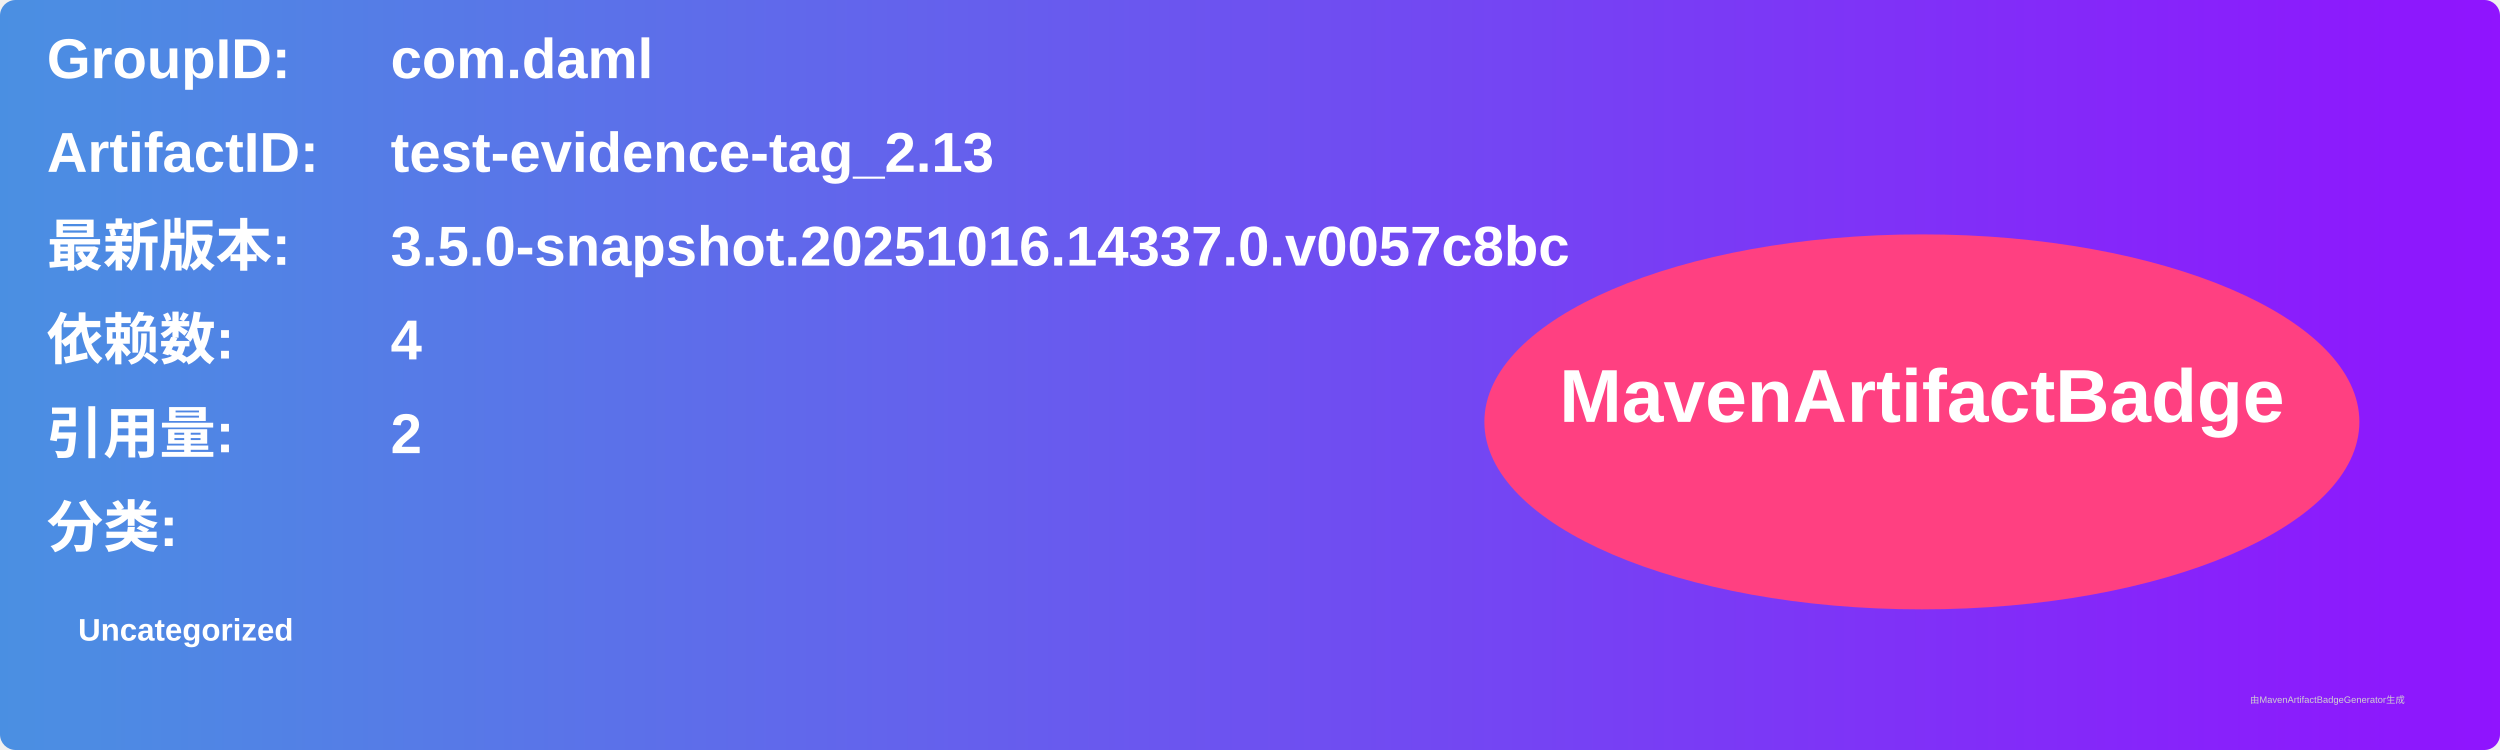
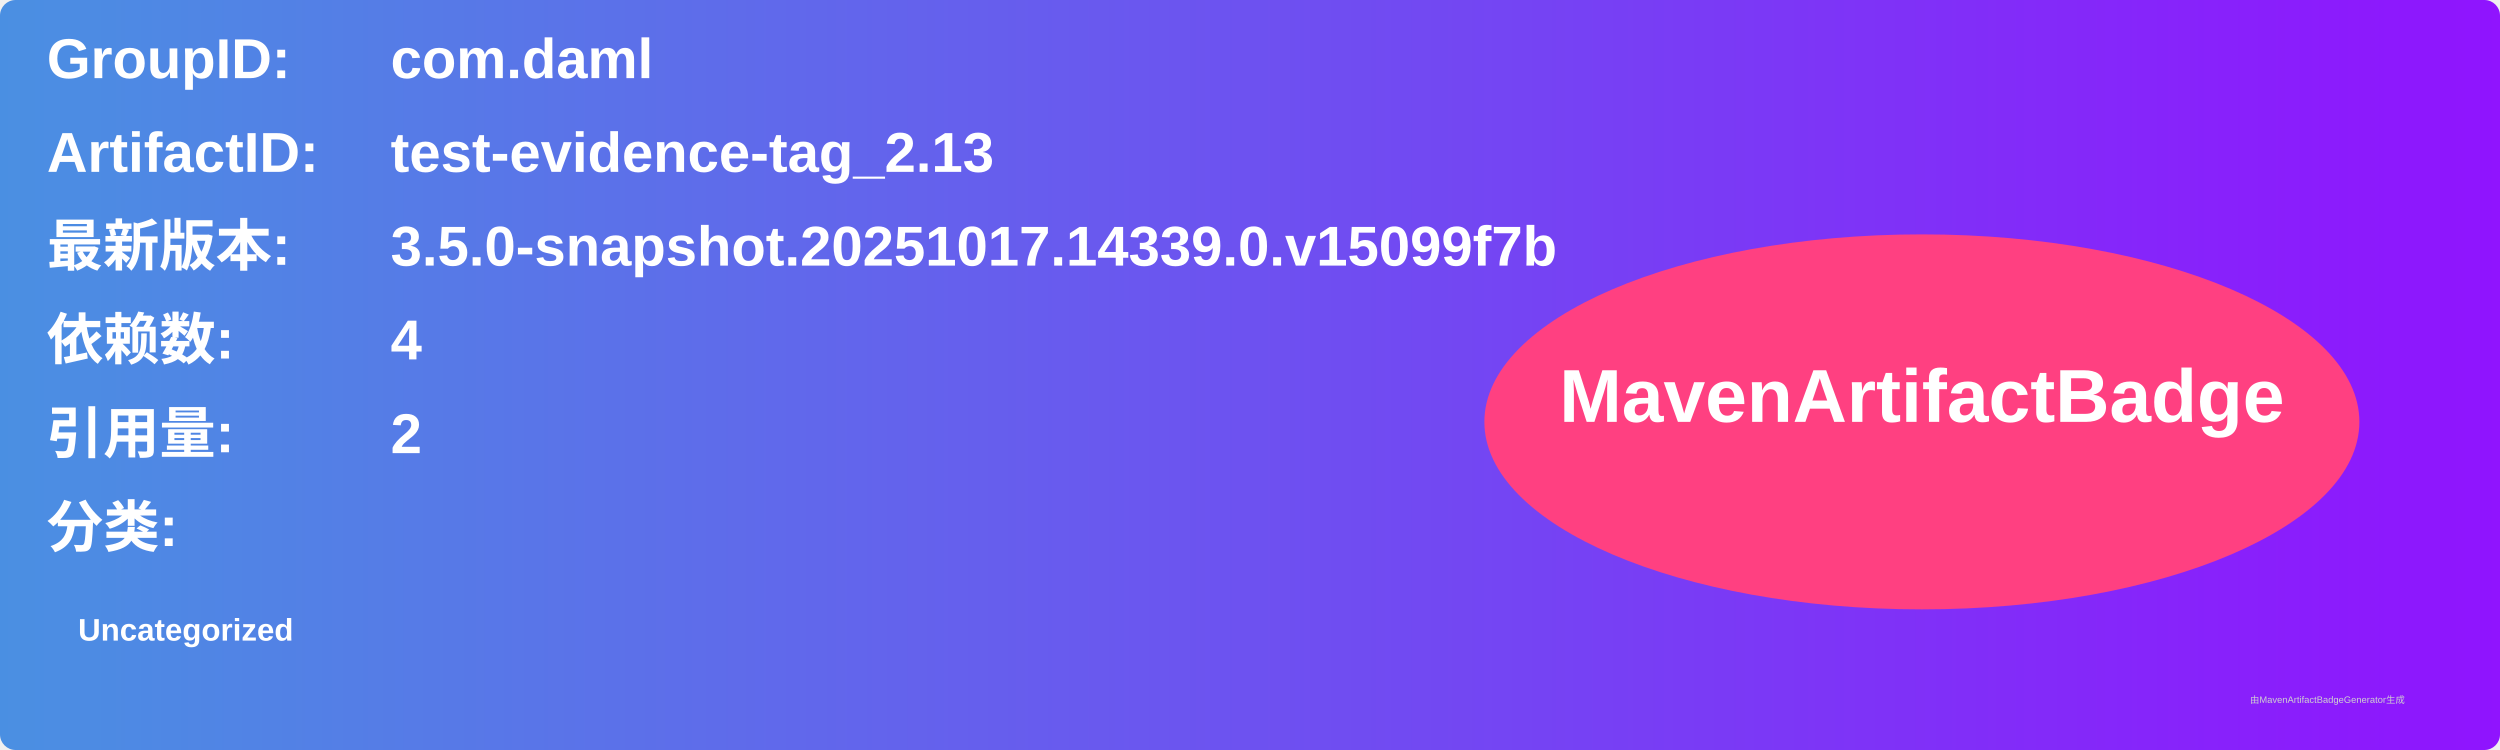
<svg xmlns="http://www.w3.org/2000/svg" width="800" height="240" viewBox="0 0 800 240">
  <linearGradient id="grad" x1="0%" y1="0%" x2="100%" y2="0%">
    <stop offset="0%" stop-color="#4a90e2" />
    <stop offset="100%" stop-color="#9013fe" />
  </linearGradient>
  <rect width="100%" height="100%" rx="5" ry="5" fill="url(#grad)" />
  <g transform="translate(15, 15)">
    <text x="0" y="10" font-family="Arial" font-size="18" fill="white" font-weight="bold" width="260">GroupID:</text>
    <text x="110" y="10" font-family="Arial" font-size="18" fill="white" font-weight="bold" width="460">com.daml</text>
    <text x="0" y="40" font-family="Arial" font-size="18" fill="white" font-weight="bold" width="260">ArtifactID:</text>
    <text x="110" y="40" font-family="Arial" font-size="18" fill="white" font-weight="bold" width="460">test-evidence-tag_2.13</text>
    <text x="0" y="70" font-family="Arial" font-size="18" fill="white" font-weight="bold">最新版本:</text>
    <text x="110" y="70" font-family="Arial" font-size="18" fill="white" font-weight="bold">
-       <tspan font-weight="bold">3.5.0-snapshot.20251016.14337.0.v0057c8bc</tspan>
+       <tspan font-weight="bold">3.5.0-snapshot.20251017.14339.0.v15099f7b</tspan>
    </text>
    <text x="0" y="100" font-family="Arial" font-size="18" fill="white" font-weight="bold">依赖数: </text>
    <text x="110" y="100" font-family="Arial" font-size="18" fill="white">
      <tspan font-weight="bold">4</tspan>
    </text>
    <text x="0" y="130" font-family="Arial" font-size="18" fill="white" font-weight="bold">引用量: </text>
    <text x="110" y="130" font-family="Arial" font-size="18" fill="white">
      <tspan font-weight="bold">2</tspan>
    </text>
    <text x="0" y="160" font-family="Arial" font-size="18" fill="white" font-weight="bold">分类:</text>
    <text x="10" y="190" font-family="Arial" font-size="10" fill="white">
      <tspan font-weight="bold">Uncategorized</tspan>
    </text>
    <ellipse cx="600" cy="120" rx="140" ry="60" fill="#ff4081" />
    <text x="600" y="120" text-anchor="middle" font-family="Arial" font-size="24" fill="white" font-weight="bold">MavenArtifactBadge</text>
  </g>
  <text x="720" y="225" font-family="Arial" font-size="3" fill="#d0d0d0">由MavenArtifactBadgeGenerator生成</text>
</svg>
